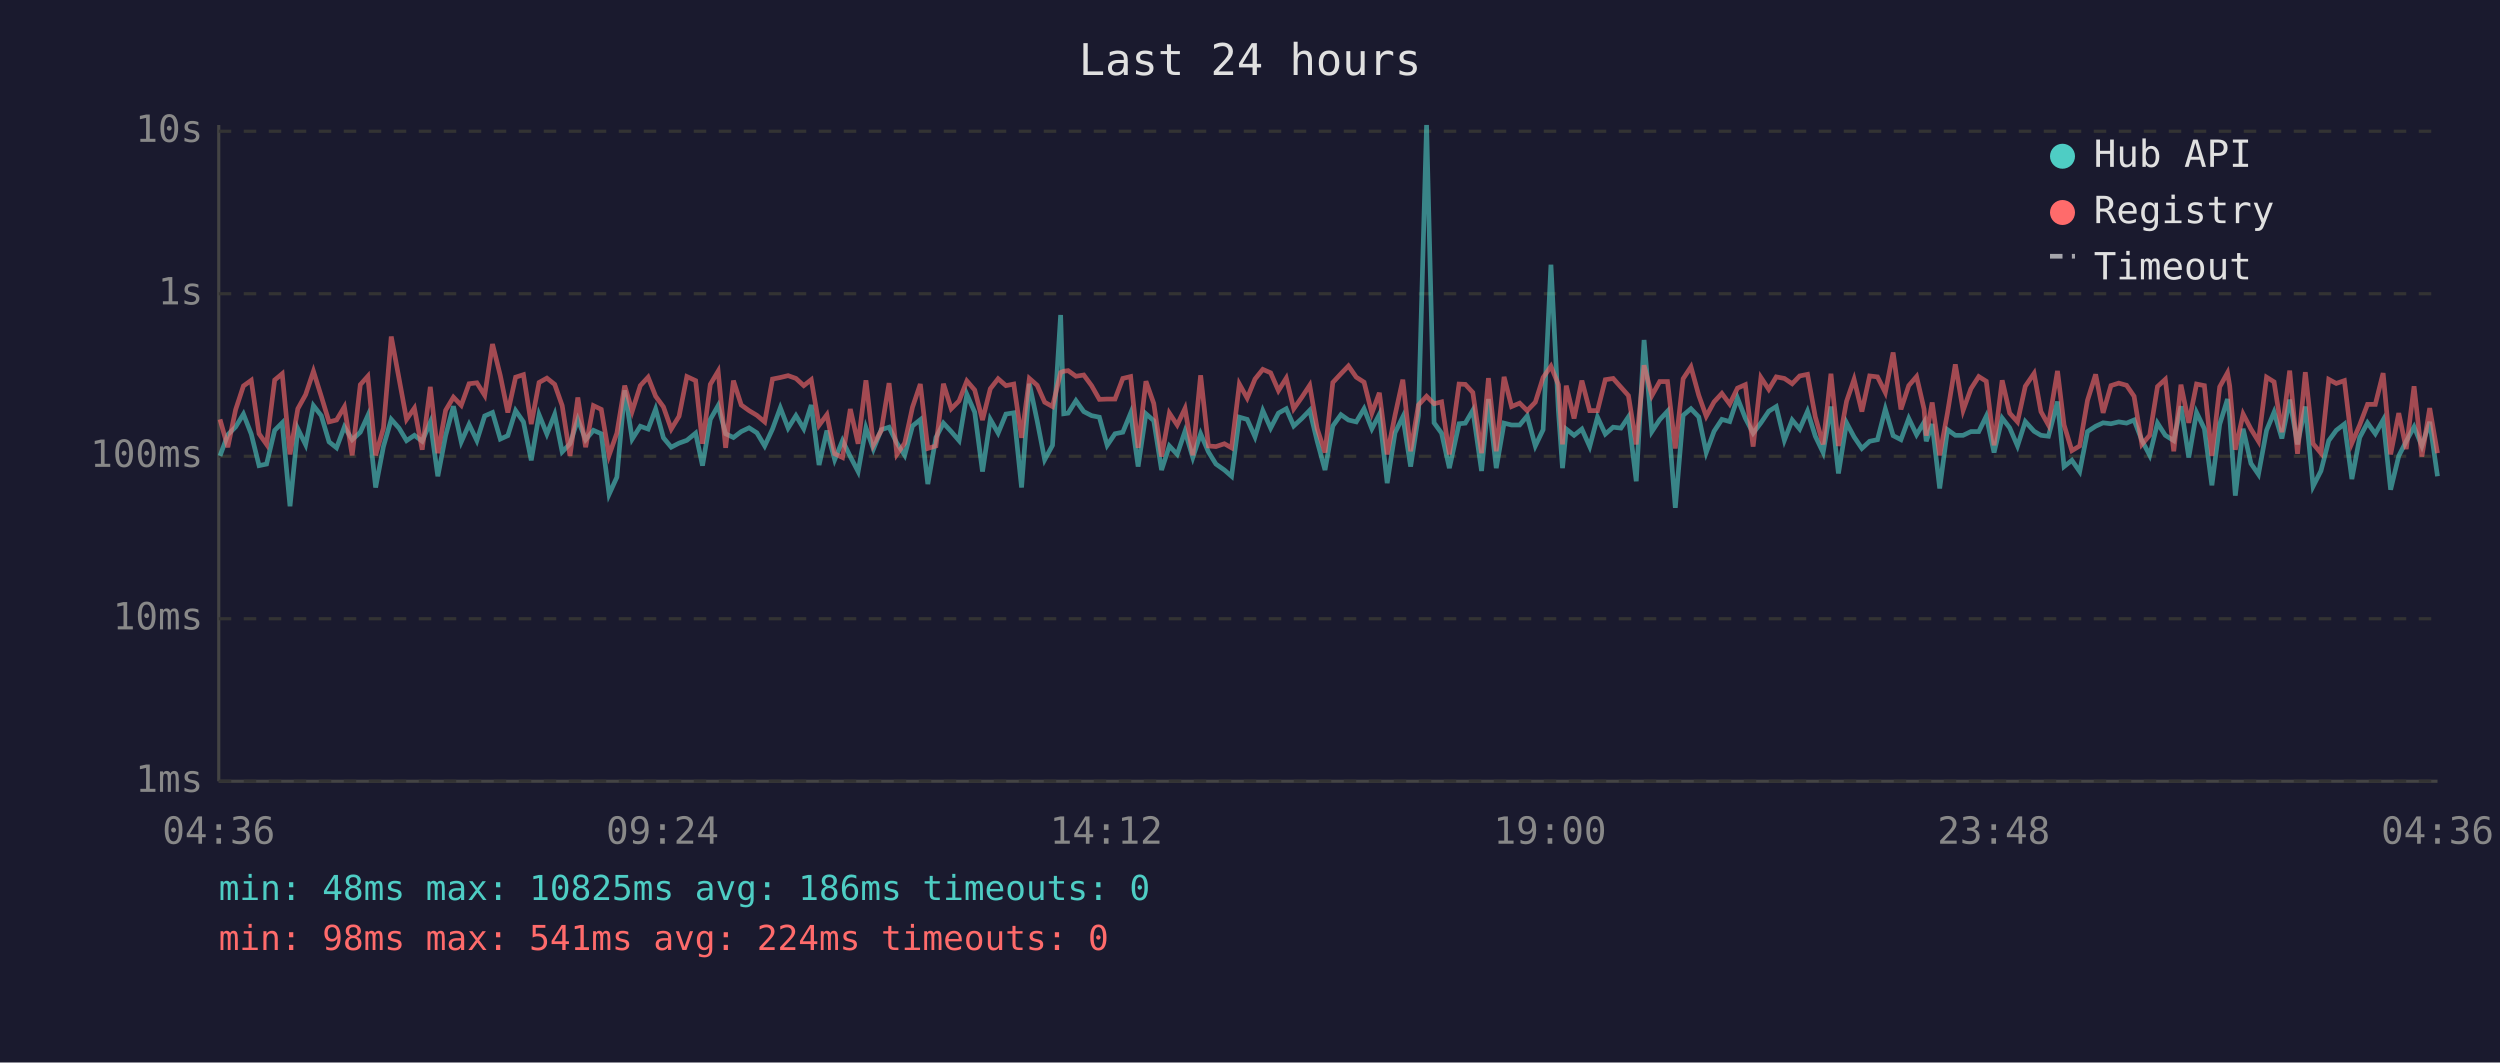
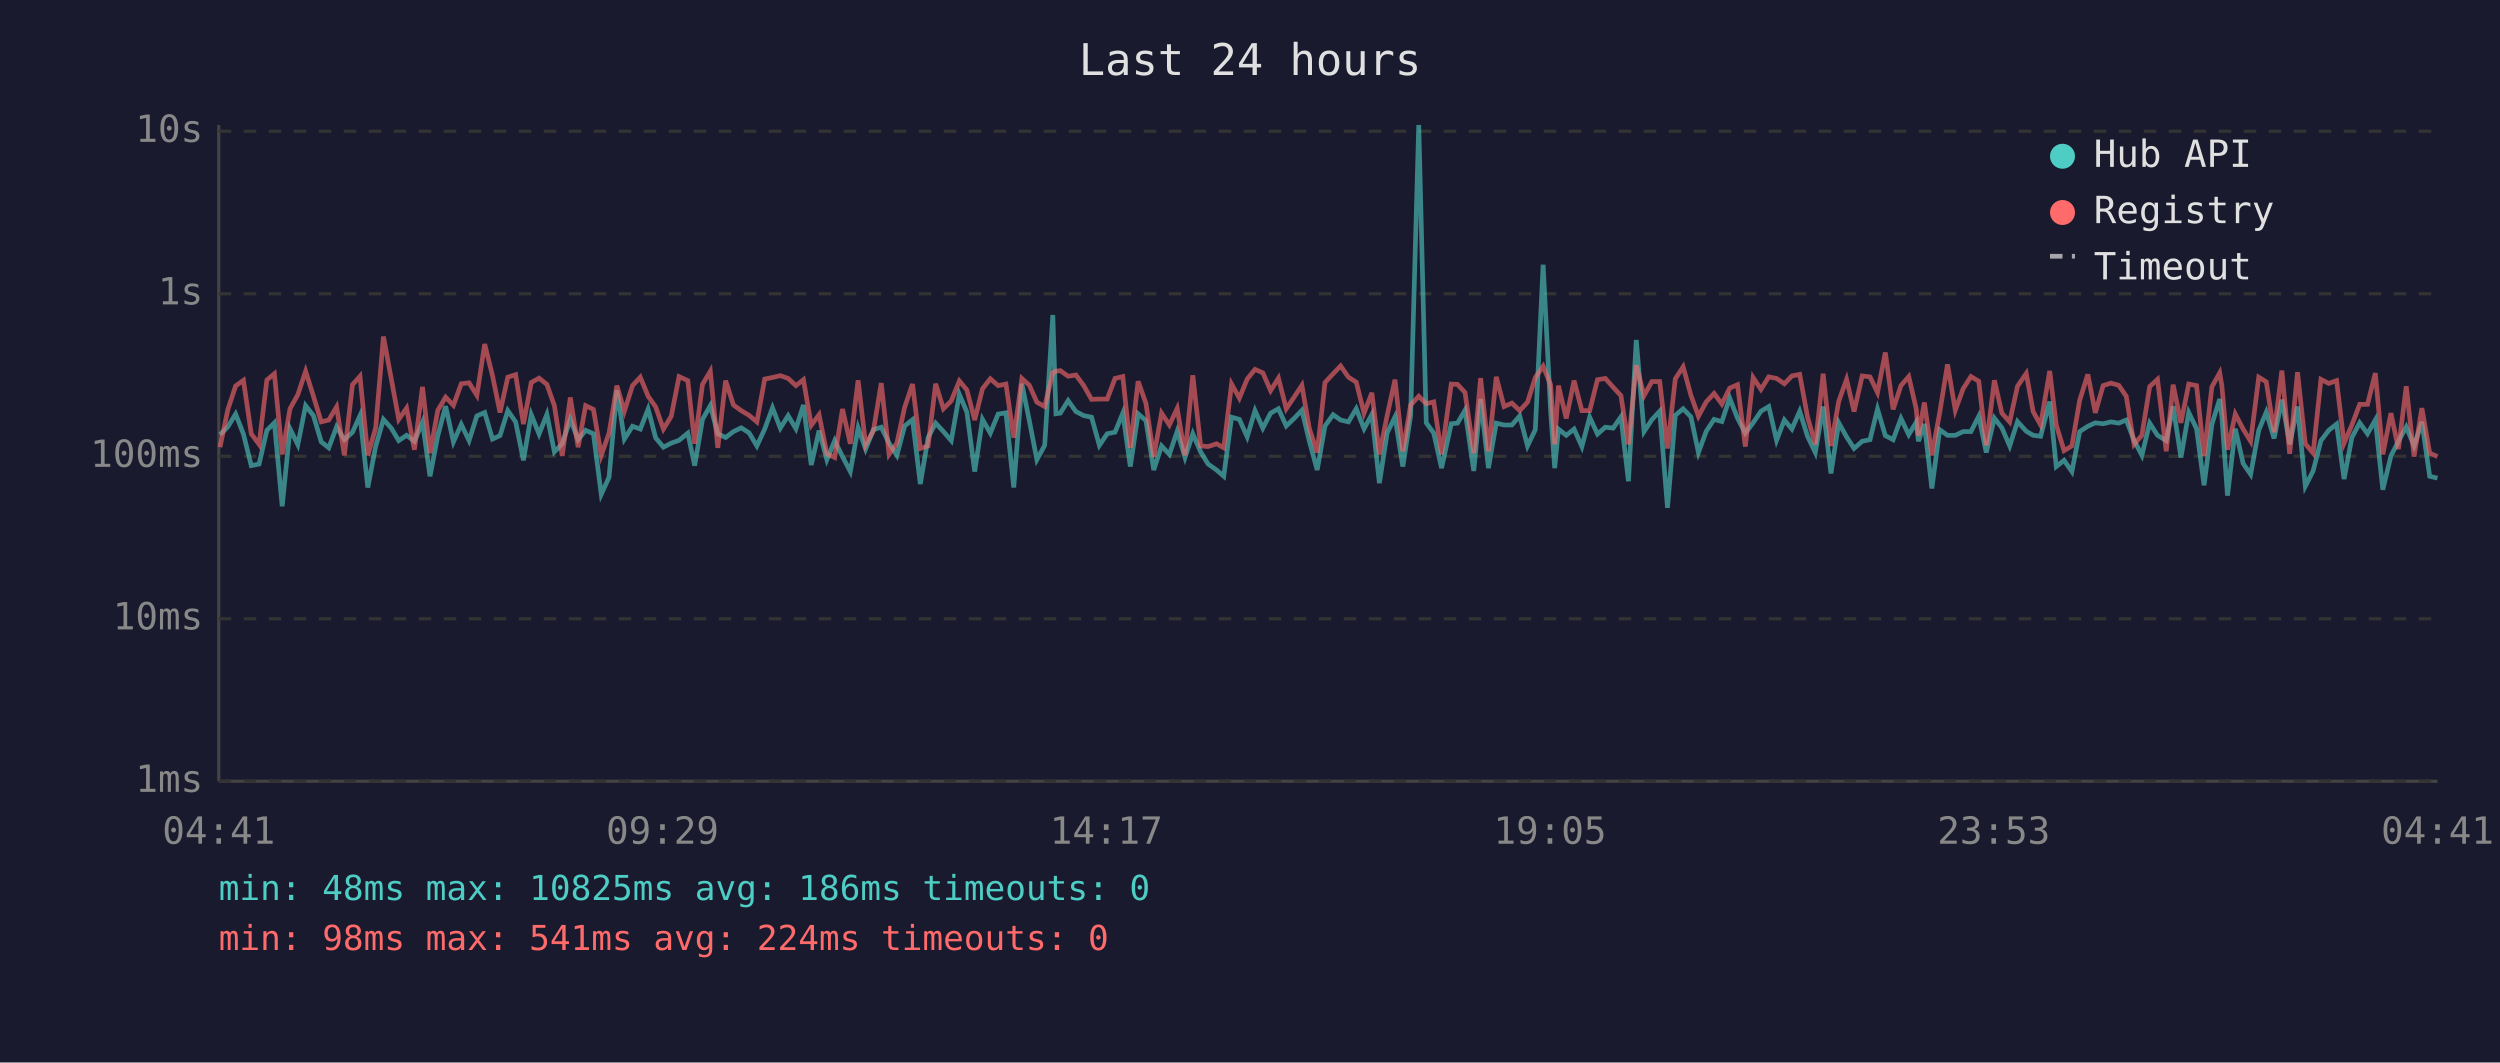
<svg xmlns="http://www.w3.org/2000/svg" viewBox="0 0 800 340" font-family="monospace" font-size="12">
  <rect width="800" height="340" fill="#1a1a2e" />
  <text x="400" y="24" fill="#e0e0e0" font-size="14" text-anchor="middle">Last 24 hours</text>
  <line x1="70" y1="40" x2="70" y2="250" stroke="#444" stroke-width="1" />
  <line x1="70" y1="250" x2="780" y2="250" stroke="#444" stroke-width="1" />
  <line x1="70" y1="250" x2="780" y2="250" stroke="#333" stroke-width="1" stroke-dasharray="4" />
  <text x="65" y="250" fill="#888" text-anchor="end" dominant-baseline="middle">1ms</text>
  <line x1="70" y1="198" x2="780" y2="198" stroke="#333" stroke-width="1" stroke-dasharray="4" />
  <text x="65" y="198" fill="#888" text-anchor="end" dominant-baseline="middle">10ms</text>
  <line x1="70" y1="146" x2="780" y2="146" stroke="#333" stroke-width="1" stroke-dasharray="4" />
  <text x="65" y="146" fill="#888" text-anchor="end" dominant-baseline="middle">100ms</text>
  <line x1="70" y1="94" x2="780" y2="94" stroke="#333" stroke-width="1" stroke-dasharray="4" />
  <text x="65" y="94" fill="#888" text-anchor="end" dominant-baseline="middle">1s</text>
  <line x1="70" y1="42" x2="780" y2="42" stroke="#333" stroke-width="1" stroke-dasharray="4" />
  <text x="65" y="42" fill="#888" text-anchor="end" dominant-baseline="middle">10s</text>
-   <text x="70" y="270" fill="#888" text-anchor="middle">04:36</text>
-   <text x="212" y="270" fill="#888" text-anchor="middle">09:24</text>
-   <text x="354" y="270" fill="#888" text-anchor="middle">14:12</text>
-   <text x="496" y="270" fill="#888" text-anchor="middle">19:00</text>
-   <text x="638" y="270" fill="#888" text-anchor="middle">23:48</text>
-   <text x="780" y="270" fill="#888" text-anchor="middle">04:36</text>
-   <polyline points="70.4,145.9 72.9,139.1 75.4,136.6 77.9,132.5 80.4,138.9 82.9,149.0 85.3,148.5 87.9,137.7 90.3,135.3 92.8,162.0 95.3,137.2 97.8,142.3 100.3,129.8 102.8,133.0 105.3,141.4 107.7,143.3 110.2,136.6 112.7,140.7 115.3,138.3 117.7,133.0 120.2,156.0 122.7,142.9 125.2,134.2 127.7,137.0 130.1,141.0 132.6,139.3 135.1,141.2 137.7,135.1 140.1,152.4 142.6,139.4 145.1,130.0 147.6,141.4 150.1,135.8 152.6,141.0 155.1,133.1 157.6,132.0 160.1,140.5 162.5,139.4 165.0,131.4 167.5,135.0 170.0,147.3 172.5,132.7 175.0,138.9 177.5,132.6 179.9,144.6 182.4,142.0 184.9,134.2 187.4,140.7 189.9,137.7 192.4,138.8 194.9,158.2 197.4,152.7 199.9,124.9 202.3,140.5 204.9,136.4 207.4,137.3 209.8,130.9 212.3,140.1 214.8,143.1 217.3,141.8 219.8,140.9 222.6,138.6 224.8,149.0 227.3,134.2 229.8,129.8 232.2,138.8 234.7,140.0 237.2,138.1 239.7,136.9 242.2,138.5 244.7,142.7 247.2,137.3 249.7,130.5 252.2,137.0 254.7,133.0 257.2,137.2 259.6,129.6 262.1,148.8 264.6,137.8 267.1,147.1 269.6,141.0 272.1,146.1 274.6,150.9 277.1,136.9 279.5,143.7 282.0,137.5 284.5,136.7 287.0,141.8 289.5,145.7 292.0,136.3 294.5,134.3 296.9,154.9 299.5,140.0 301.9,135.4 304.4,138.1 306.9,141.0 309.4,126.2 311.9,131.9 314.4,150.9 316.9,134.2 319.4,138.6 321.9,132.5 324.4,132.1 326.9,156.0 329.4,122.8 331.9,134.7 334.3,147.1 336.8,142.5 339.4,100.8 340.4,132.4 341.8,132.2 344.3,128.2 346.8,131.7 349.3,133.0 351.8,133.5 354.3,142.5 356.8,138.8 359.3,138.3 361.8,132.2 364.2,149.3 366.7,132.4 369.2,134.6 371.7,150.4 374.2,142.7 376.7,145.4 379.2,138.0 381.7,146.4 384.2,138.8 386.7,144.6 389.1,148.5 391.8,150.4 394.1,152.4 396.6,133.5 399.1,134.2 401.6,139.8 404.1,131.4 406.6,137.0 409.1,132.2 411.6,130.8 414.0,136.3 416.6,133.9 419.1,131.3 421.5,141.2 424.0,150.4 426.5,136.3 429.1,132.7 431.5,134.4 434.0,135.0 436.5,130.8 439.0,137.2 441.4,132.6 443.9,154.6 446.4,138.5 448.9,133.4 451.4,149.3 453.9,133.0 456.5,40.0 458.9,135.3 461.3,138.6 463.8,149.8 466.9,135.6 468.9,135.4 471.3,131.3 474.1,150.7 476.3,127.7 478.8,149.8 481.3,135.4 483.7,136.0 486.3,136.0 488.7,133.1 491.3,142.7 493.8,137.5 496.3,84.7 498.7,131.6 500.0,149.8 501.2,137.3 503.7,139.3 506.2,137.3 508.7,142.9 511.2,133.5 513.7,138.9 516.2,136.7 518.7,137.0 521.1,133.4 523.6,154.0 526.1,108.8 528.6,138.1 531.1,134.3 533.6,131.6 536.1,162.5 538.6,132.9 541.1,130.8 543.6,133.4 546.0,144.8 548.5,138.0 551.0,134.2 553.5,134.9 556.0,127.4 558.5,133.8 561.0,138.6 563.5,135.3 566.0,131.6 568.4,130.1 571.0,140.9 573.5,134.4 575.9,137.3 578.4,131.6 580.9,139.6 583.4,144.8 585.9,130.1 588.3,151.5 590.9,135.3 593.3,139.8 595.8,143.5 598.3,141.2 600.8,140.7 603.3,130.9 605.8,139.4 608.3,140.7 610.8,133.9 613.3,139.1 615.7,135.1 616.4,141.2 618.3,135.7 620.7,156.3 623.2,137.5 625.7,139.3 628.2,139.3 630.7,138.1 633.2,138.1 635.6,133.2 638.1,144.8 640.7,133.8 643.1,136.9 645.6,142.7 648.1,134.9 650.9,138.0 653.1,139.3 655.5,139.6 658.4,128.5 660.5,149.3 663.0,147.3 665.5,150.9 668.0,138.1 670.6,136.4 673.0,135.3 675.5,135.6 678.0,135.0 680.5,135.4 682.9,134.4 685.4,140.9 687.9,145.7 690.4,135.4 692.9,139.3 695.6,141.0 697.9,130.0 700.4,146.4 702.9,132.0 705.4,137.2 707.8,155.3 710.3,135.8 712.8,127.7 713.5,133.4 715.3,158.6 717.8,137.2 720.3,148.3 722.7,151.8 725.3,137.7 727.7,131.9 730.2,140.3 732.7,127.9 735.2,142.2 737.7,130.1 740.2,155.6 742.7,150.7 745.2,141.0 747.6,137.7 750.2,135.7 752.6,153.3 755.1,140.0 757.6,135.3 760.1,138.8 762.6,134.4 765.0,156.7 767.6,145.9 770.0,141.2 772.5,136.6 775.0,142.7 777.5,135.0 780.0,152.4" fill="none" stroke="#4ecdc4" stroke-width="1.5" opacity="0.6" />
-   <polyline points="70.4,134.2 72.9,143.1 75.4,131.1 77.9,123.5 80.4,121.7 82.9,138.8 85.3,142.2 87.9,121.6 90.3,119.6 92.8,145.4 95.3,130.8 97.8,126.3 100.3,118.8 102.8,126.8 105.3,135.0 107.7,134.4 110.2,130.2 112.7,145.7 115.3,123.1 117.7,120.4 120.2,145.7 122.7,137.0 125.2,107.7 127.7,121.2 130.1,134.2 132.6,130.6 135.1,143.9 137.7,123.8 140.1,145.0 142.6,131.3 145.1,127.1 147.6,129.7 150.1,122.8 152.6,122.5 155.1,126.5 157.6,110.1 160.1,120.2 162.5,132.0 165.0,120.7 167.5,119.9 170.0,135.7 172.5,122.4 175.0,121.0 177.5,123.0 179.9,129.8 182.4,145.9 184.9,127.2 187.4,143.1 189.9,129.8 192.4,131.0 194.9,145.7 197.4,138.6 199.9,123.4 202.3,131.6 204.9,123.4 207.4,120.7 209.8,126.8 212.3,130.2 214.8,137.3 217.3,133.2 219.8,120.5 222.6,121.8 224.8,142.0 227.3,123.0 229.8,118.8 232.2,143.3 234.7,121.8 237.2,129.6 239.7,131.4 242.2,132.9 244.7,135.0 247.2,121.3 249.7,120.8 252.2,120.2 254.7,121.1 257.2,123.4 259.6,121.5 262.1,136.1 264.6,132.7 267.1,145.2 269.6,146.4 272.1,130.9 274.6,142.0 277.1,121.7 279.5,142.3 282.0,137.8 284.5,122.6 287.0,145.4 289.5,141.8 292.0,130.3 294.5,122.9 296.9,143.5 299.5,142.7 301.9,122.8 304.4,130.8 306.9,128.3 309.4,121.9 311.9,124.8 314.4,134.4 316.9,124.4 319.4,121.2 321.9,123.4 324.4,122.9 326.9,140.1 329.4,121.1 331.9,123.3 334.3,128.7 336.8,130.1 339.4,119.2 340.4,118.8 341.8,118.6 344.3,120.4 346.8,120.0 349.3,123.4 351.8,127.8 354.3,127.7 356.8,127.7 359.3,121.1 361.8,120.5 364.2,143.3 366.7,122.0 369.2,129.1 371.7,146.1 374.2,132.2 376.7,136.0 379.2,130.7 381.7,145.7 384.2,120.1 386.7,142.7 389.1,142.9 391.8,142.0 394.1,143.3 396.6,122.9 399.1,127.4 401.6,121.3 404.1,118.2 406.6,119.3 409.1,125.0 411.6,121.0 414.0,130.8 416.6,127.1 419.1,123.3 421.5,137.2 424.0,144.8 426.5,122.4 429.1,119.6 431.5,117.1 434.0,120.7 436.5,122.3 439.0,132.2 441.4,125.7 443.9,145.4 446.4,132.9 448.9,121.5 451.4,144.4 453.9,129.6 456.5,126.8 458.9,129.2 461.3,128.6 463.8,145.4 466.9,122.9 468.9,123.0 471.3,125.6 474.1,145.0 476.3,121.0 478.8,144.4 481.3,120.6 483.7,130.1 486.3,129.0 488.7,131.4 491.3,128.7 493.8,120.8 496.3,117.2 498.7,123.1 500.0,142.2 501.2,123.4 503.7,133.9 506.2,121.8 508.7,131.4 511.2,131.4 513.7,121.5 516.2,121.1 518.7,123.9 521.1,126.6 523.6,142.2 526.1,116.9 528.6,126.6 531.1,122.1 533.6,122.1 536.1,143.5 538.6,121.2 541.1,117.4 543.6,126.5 546.0,133.2 548.5,128.6 551.0,125.9 553.5,129.3 556.0,124.2 558.5,123.1 561.0,142.9 563.5,120.8 566.0,124.6 568.4,120.6 571.0,121.1 573.5,122.8 575.9,120.3 578.4,119.8 580.9,133.4 583.4,142.2 585.9,119.6 588.3,142.7 590.9,128.4 593.3,121.4 595.8,131.7 598.3,120.3 600.8,120.6 603.3,125.6 605.8,112.8 608.3,131.0 610.8,123.4 613.3,120.5 615.7,130.9 616.4,139.4 618.3,128.8 620.7,145.7 623.2,132.1 625.7,116.6 628.2,131.3 630.7,124.4 633.2,120.5 635.6,122.0 638.1,142.5 640.7,121.7 643.1,132.2 645.6,135.0 648.1,123.6 650.9,119.5 653.1,131.7 655.5,136.0 658.4,118.7 660.5,136.0 663.0,144.2 665.5,142.7 668.0,128.1 670.6,119.8 673.0,132.1 675.5,123.4 678.0,122.6 680.5,123.3 682.9,126.8 685.4,142.2 687.9,139.3 690.4,123.7 692.9,121.4 695.6,144.4 697.9,123.1 700.4,135.3 702.9,122.9 705.4,123.4 707.8,145.9 710.3,123.8 712.8,119.3 713.5,123.5 715.3,143.9 717.8,132.5 720.3,137.3 722.7,141.2 725.3,120.7 727.7,122.2 730.2,138.3 732.7,118.6 735.2,145.2 737.7,119.1 740.2,142.0 742.7,145.0 745.2,121.4 747.6,122.7 750.2,121.8 752.6,141.8 755.1,136.0 757.6,129.4 760.1,129.4 762.6,119.4 765.0,145.4 767.6,132.2 770.0,143.7 772.5,123.6 775.0,146.1 777.5,130.6 780.0,145.0" fill="none" stroke="#ff6b6b" stroke-width="1.5" opacity="0.6" />
+   <text x="70" y="270" fill="#888" text-anchor="middle">04:41</text>
+   <text x="212" y="270" fill="#888" text-anchor="middle">09:29</text>
+   <text x="354" y="270" fill="#888" text-anchor="middle">14:17</text>
+   <text x="496" y="270" fill="#888" text-anchor="middle">19:05</text>
+   <text x="638" y="270" fill="#888" text-anchor="middle">23:53</text>
+   <text x="780" y="270" fill="#888" text-anchor="middle">04:41</text>
+   <polyline points="70.4,139.1 72.9,136.6 75.4,132.5 77.9,138.9 80.4,149.0 82.9,148.5 85.4,137.7 87.8,135.3 90.3,162.0 92.8,137.2 95.3,142.3 97.8,129.8 100.3,133.0 102.8,141.4 105.2,143.3 107.7,136.6 110.2,140.7 112.8,138.3 115.2,133.0 117.7,156.0 120.2,142.9 122.7,134.2 125.2,137.0 127.6,141.0 130.1,139.3 132.6,141.2 135.2,135.1 137.6,152.4 140.1,139.4 142.6,130.0 145.1,141.4 147.6,135.8 150.1,141.0 152.6,133.1 155.1,132.0 157.6,140.5 160.0,139.4 162.5,131.4 165.0,135.0 167.5,147.3 170.0,132.7 172.5,138.9 175.0,132.6 177.4,144.6 179.9,142.0 182.5,134.2 185.0,140.7 187.4,137.7 189.9,138.8 192.4,158.2 194.9,152.7 197.4,124.9 199.8,140.5 202.4,136.4 204.9,137.3 207.4,130.9 209.8,140.1 212.3,143.1 214.8,141.8 217.3,140.9 220.1,138.6 222.3,149.0 224.8,134.2 227.3,129.8 229.7,138.8 232.2,140.0 234.7,138.1 237.2,136.9 239.7,138.5 242.2,142.7 244.7,137.3 247.2,130.5 249.7,137.0 252.2,133.0 254.7,137.2 257.1,129.6 259.6,148.8 262.1,137.8 264.6,147.1 267.1,141.0 269.6,146.1 272.1,150.9 274.6,136.9 277.0,143.7 279.5,137.5 282.0,136.7 284.5,141.8 287.0,145.7 289.5,136.3 292.0,134.3 294.5,154.9 297.0,140.0 299.4,135.4 301.9,138.1 304.4,141.0 307.0,126.2 309.4,131.9 311.9,150.9 314.4,134.2 316.9,138.6 319.4,132.5 321.9,132.1 324.4,156.0 327.0,122.8 329.4,134.7 331.8,147.1 334.3,142.5 336.9,100.8 337.9,132.4 339.3,132.2 341.8,128.2 344.3,131.7 346.8,133.0 349.3,133.5 351.8,142.5 354.3,138.8 356.8,138.3 359.3,132.2 361.7,149.3 364.2,132.4 366.7,134.6 369.2,150.4 371.7,142.7 374.2,145.4 376.7,138.0 379.2,146.4 381.7,138.8 384.2,144.6 386.6,148.5 389.3,150.4 391.6,152.4 394.1,133.5 396.6,134.2 399.1,139.8 401.6,131.4 404.1,137.0 406.6,132.2 409.1,130.8 411.6,136.3 414.1,133.9 416.6,131.3 419.0,141.2 421.5,150.4 424.0,136.3 426.6,132.7 429.0,134.4 431.5,135.0 434.0,130.8 436.5,137.2 439.0,132.6 441.4,154.6 443.9,138.5 446.4,133.4 448.9,149.3 451.4,133.0 454.0,40.0 456.4,135.3 458.8,138.6 461.3,149.8 464.4,135.6 466.4,135.4 468.8,131.3 471.6,150.7 473.8,127.7 476.3,149.8 478.8,135.4 481.3,136.0 483.8,136.0 486.3,133.1 488.8,142.7 491.3,137.5 493.8,84.7 496.2,131.6 497.5,149.8 498.7,137.3 501.2,139.3 503.7,137.3 506.2,142.9 508.7,133.5 511.2,138.9 513.7,136.7 516.2,137.0 518.7,133.4 521.1,154.0 523.6,108.8 526.1,138.1 528.6,134.3 531.1,131.6 533.6,162.5 536.1,132.9 538.6,130.8 541.1,133.4 543.5,144.8 546.0,138.0 548.5,134.2 551.0,134.9 553.5,127.4 556.0,133.8 558.5,138.6 561.0,135.3 563.5,131.6 566.0,130.1 568.5,140.9 571.0,134.4 573.4,137.3 575.9,131.6 578.4,139.6 580.9,144.8 583.4,130.1 585.9,151.5 588.4,135.3 590.9,139.8 593.3,143.5 595.9,141.2 598.4,140.7 600.8,130.9 603.3,139.4 605.8,140.7 608.3,133.9 610.8,139.1 613.2,135.1 613.9,141.2 615.8,135.7 618.2,156.3 620.7,137.5 623.2,139.3 625.7,139.3 628.2,138.1 630.7,138.1 633.2,133.2 635.6,144.8 638.2,133.8 640.6,136.9 643.1,142.7 645.6,134.9 648.4,138.0 650.6,139.3 653.0,139.6 655.9,128.5 658.0,149.3 660.5,147.3 663.0,150.9 665.5,138.1 668.1,136.4 670.5,135.3 673.0,135.6 675.5,135.0 678.0,135.4 680.4,134.4 682.9,140.9 685.4,145.7 687.9,135.4 690.4,139.3 693.2,141.0 695.4,130.0 697.9,146.4 700.4,132.0 702.9,137.2 705.3,155.3 707.8,135.8 710.3,127.7 711.0,133.4 712.8,158.6 715.3,137.2 717.8,148.3 720.2,151.8 722.8,137.7 725.2,131.9 727.7,140.3 730.2,127.9 732.7,142.2 735.2,130.1 737.7,155.6 740.2,150.7 742.7,141.0 745.2,137.7 747.7,135.7 750.1,153.3 752.6,140.0 755.1,135.3 757.6,138.8 760.1,134.4 762.5,156.7 765.1,145.9 767.5,141.2 770.0,136.6 772.5,142.7 775.0,135.0 777.5,152.4 780.0,153.0" fill="none" stroke="#4ecdc4" stroke-width="1.5" opacity="0.6" />
+   <polyline points="70.4,143.1 72.9,131.1 75.4,123.5 77.9,121.7 80.4,138.8 82.9,142.2 85.4,121.6 87.8,119.6 90.3,145.4 92.8,130.8 95.3,126.3 97.8,118.8 100.3,126.8 102.8,135.0 105.2,134.4 107.7,130.2 110.2,145.7 112.8,123.1 115.2,120.4 117.7,145.7 120.2,137.0 122.7,107.7 125.2,121.2 127.6,134.2 130.1,130.6 132.6,143.9 135.2,123.8 137.6,145.0 140.1,131.3 142.6,127.1 145.1,129.7 147.6,122.8 150.1,122.5 152.6,126.5 155.1,110.1 157.6,120.2 160.0,132.0 162.5,120.7 165.0,119.9 167.5,135.7 170.0,122.4 172.5,121.0 175.0,123.0 177.4,129.8 179.9,145.9 182.5,127.2 185.0,143.1 187.4,129.8 189.9,131.0 192.4,145.7 194.9,138.6 197.4,123.4 199.8,131.6 202.4,123.4 204.9,120.7 207.4,126.8 209.8,130.2 212.3,137.3 214.8,133.2 217.3,120.5 220.1,121.8 222.3,142.0 224.8,123.0 227.3,118.8 229.7,143.3 232.2,121.8 234.7,129.6 237.2,131.4 239.7,132.9 242.2,135.0 244.7,121.3 247.2,120.8 249.7,120.2 252.2,121.1 254.7,123.4 257.1,121.5 259.6,136.1 262.1,132.7 264.6,145.2 267.1,146.4 269.6,130.9 272.1,142.0 274.6,121.7 277.0,142.3 279.5,137.8 282.0,122.6 284.5,145.4 287.0,141.8 289.5,130.3 292.0,122.9 294.5,143.5 297.0,142.7 299.4,122.8 301.9,130.8 304.4,128.3 307.0,121.9 309.4,124.8 311.9,134.4 314.4,124.4 316.9,121.2 319.4,123.4 321.9,122.9 324.4,140.1 327.0,121.1 329.4,123.3 331.8,128.7 334.3,130.1 336.9,119.2 337.9,118.8 339.3,118.6 341.8,120.4 344.3,120.0 346.8,123.4 349.3,127.8 351.8,127.7 354.3,127.7 356.8,121.1 359.3,120.5 361.7,143.3 364.2,122.0 366.7,129.1 369.2,146.1 371.7,132.2 374.2,136.0 376.7,130.7 379.2,145.7 381.7,120.1 384.2,142.7 386.6,142.9 389.3,142.0 391.6,143.3 394.1,122.9 396.6,127.4 399.1,121.3 401.6,118.2 404.1,119.3 406.6,125.0 409.1,121.0 411.6,130.8 414.1,127.1 416.6,123.3 419.0,137.2 421.5,144.8 424.0,122.4 426.6,119.6 429.0,117.1 431.5,120.7 434.0,122.3 436.5,132.2 439.0,125.7 441.4,145.4 443.9,132.9 446.4,121.5 448.9,144.4 451.4,129.6 454.0,126.8 456.4,129.2 458.8,128.6 461.3,145.4 464.4,122.9 466.4,123.0 468.8,125.6 471.6,145.0 473.8,121.0 476.3,144.4 478.8,120.6 481.3,130.1 483.8,129.0 486.3,131.4 488.8,128.7 491.3,120.8 493.8,117.2 496.2,123.1 497.5,142.2 498.7,123.4 501.2,133.9 503.7,121.8 506.2,131.4 508.7,131.4 511.2,121.5 513.7,121.1 516.2,123.9 518.7,126.6 521.1,142.2 523.6,116.9 526.1,126.6 528.6,122.1 531.1,122.1 533.6,143.5 536.1,121.2 538.6,117.4 541.1,126.5 543.5,133.2 546.0,128.6 548.5,125.9 551.0,129.3 553.5,124.2 556.0,123.1 558.5,142.9 561.0,120.8 563.5,124.6 566.0,120.6 568.5,121.1 571.0,122.8 573.4,120.3 575.9,119.8 578.4,133.4 580.9,142.2 583.4,119.6 585.9,142.7 588.4,128.4 590.9,121.4 593.3,131.7 595.9,120.3 598.4,120.6 600.8,125.6 603.3,112.8 605.8,131.0 608.3,123.4 610.8,120.5 613.2,130.9 613.9,139.4 615.8,128.8 618.2,145.7 620.7,132.1 623.2,116.6 625.7,131.3 628.2,124.4 630.7,120.5 633.2,122.0 635.6,142.5 638.2,121.7 640.6,132.2 643.1,135.0 645.6,123.6 648.4,119.5 650.6,131.7 653.0,136.0 655.9,118.7 658.0,136.0 660.5,144.2 663.0,142.7 665.5,128.1 668.1,119.8 670.5,132.1 673.0,123.4 675.5,122.6 678.0,123.3 680.4,126.8 682.9,142.2 685.4,139.3 687.9,123.7 690.4,121.4 693.2,144.4 695.4,123.1 697.9,135.3 700.4,122.9 702.9,123.4 705.3,145.9 707.8,123.8 710.3,119.3 711.0,123.5 712.8,143.9 715.3,132.5 717.8,137.3 720.2,141.2 722.8,120.7 725.2,122.2 727.7,138.3 730.2,118.6 732.7,145.2 735.2,119.1 737.7,142.0 740.2,145.0 742.7,121.4 745.2,122.7 747.7,121.8 750.1,141.8 752.6,136.0 755.1,129.4 757.6,129.4 760.1,119.4 762.5,145.4 765.1,132.2 767.5,143.7 770.0,123.6 772.5,146.1 775.0,130.6 777.5,145.0 780.0,146.1" fill="none" stroke="#ff6b6b" stroke-width="1.5" opacity="0.6" />
  <circle cx="660" cy="50" r="4" fill="#4ecdc4" />
  <text x="670" y="50" fill="#e0e0e0" dominant-baseline="middle">Hub API</text>
  <circle cx="660" cy="68" r="4" fill="#ff6b6b" />
  <text x="670" y="68" fill="#e0e0e0" dominant-baseline="middle">Registry</text>
  <line x1="656" y1="82" x2="664" y2="82" stroke="#e0e0e0" stroke-width="1.5" stroke-dasharray="4,3" opacity="0.7" />
  <text x="670" y="86" fill="#e0e0e0" dominant-baseline="middle">Timeout</text>
  <text x="70" y="288" fill="#4ecdc4" font-size="11">min: 48ms  max: 10825ms  avg: 186ms  timeouts: 0</text>
  <text x="70" y="304" fill="#ff6b6b" font-size="11">min: 98ms  max: 541ms  avg: 224ms  timeouts: 0</text>
</svg>
